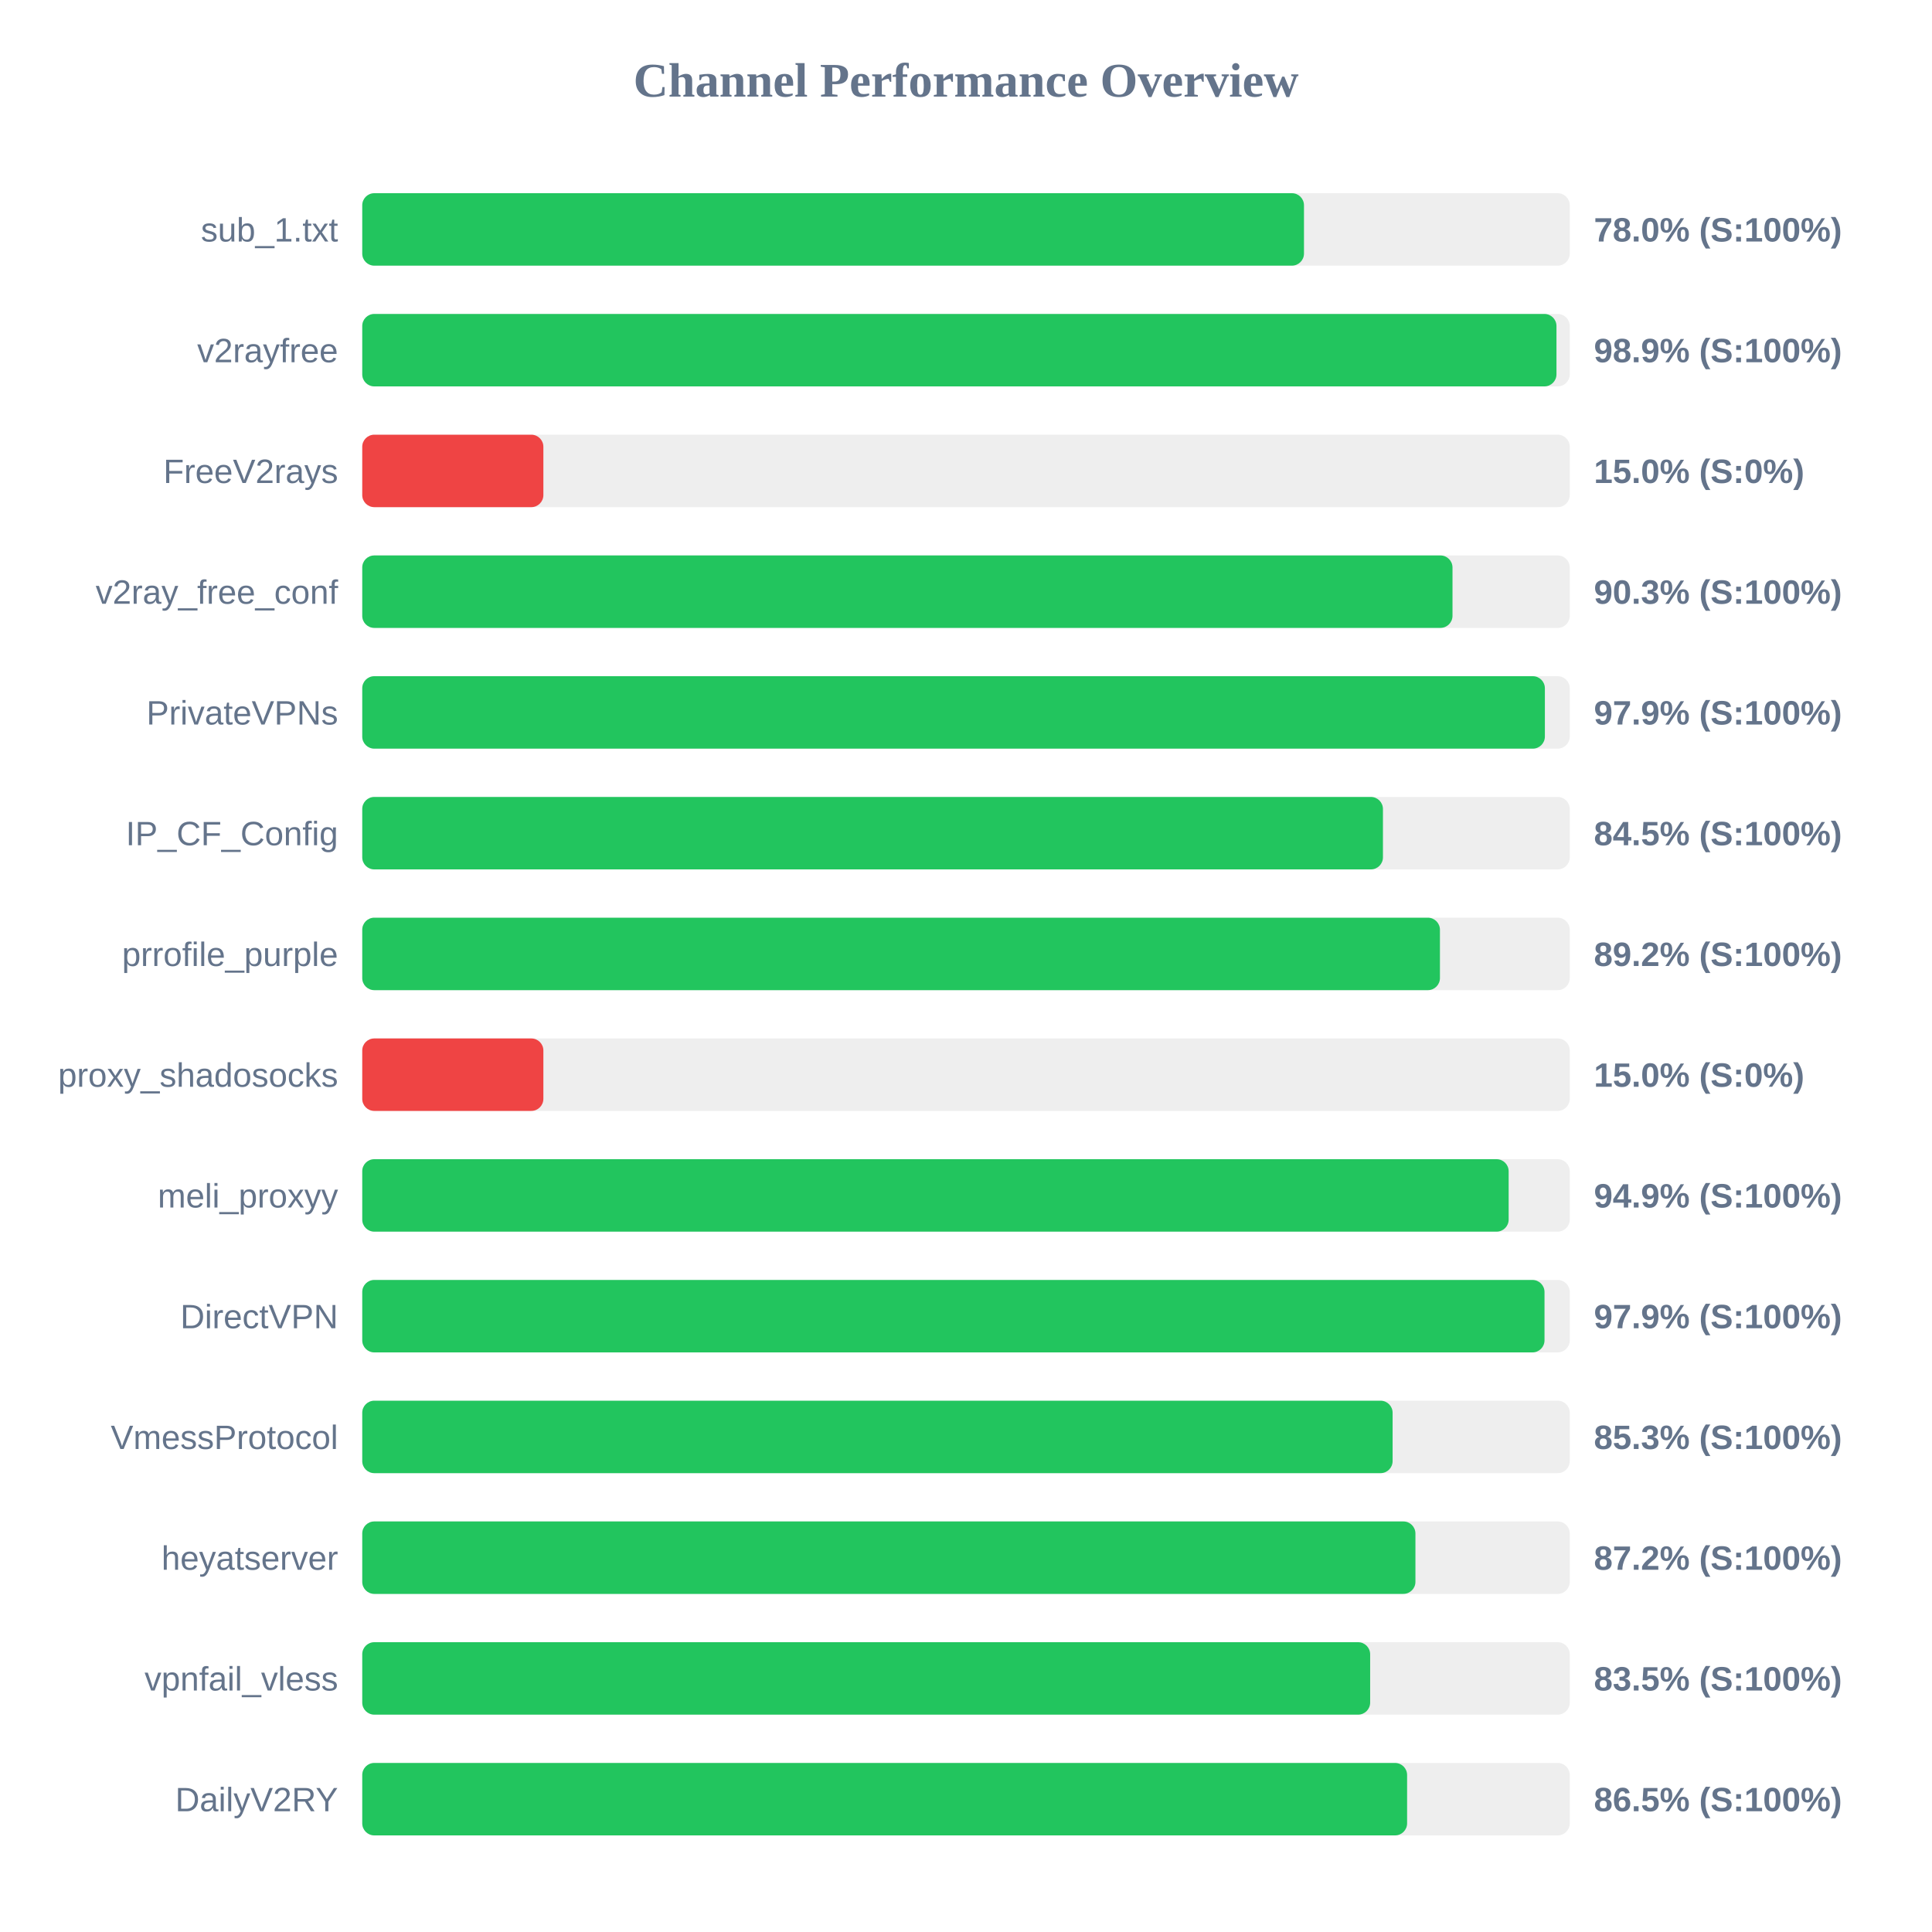
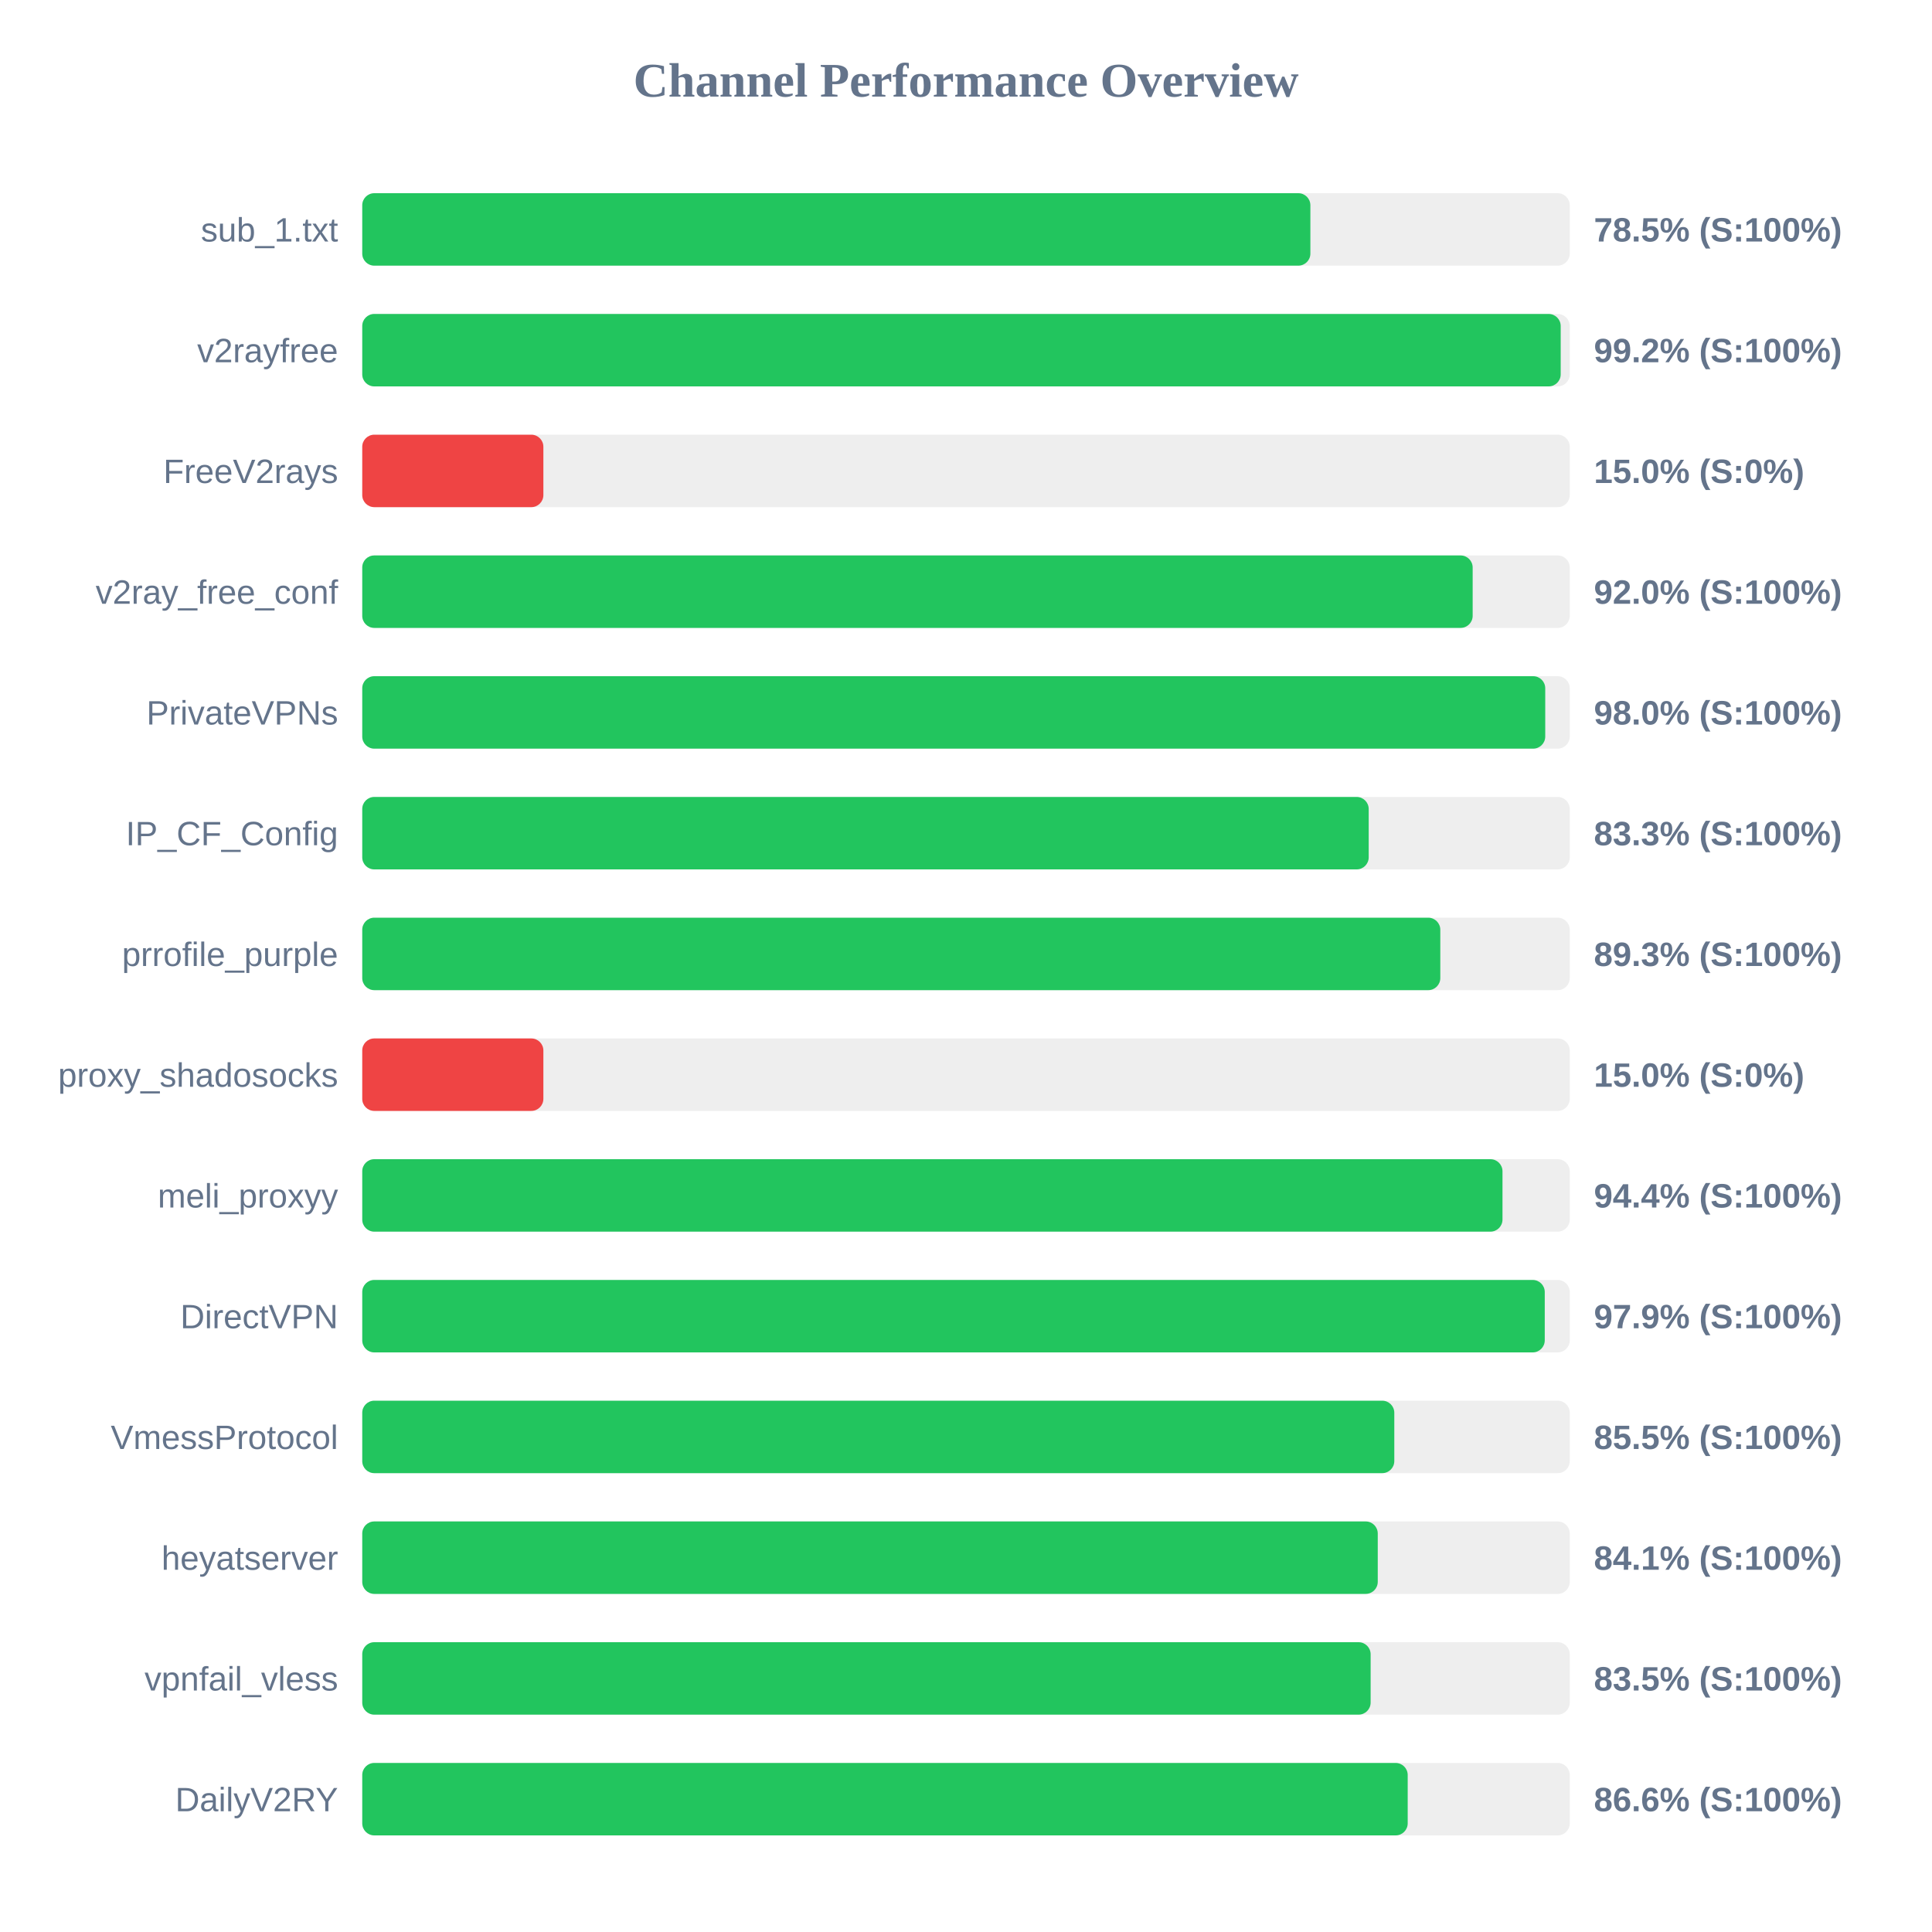
<svg xmlns="http://www.w3.org/2000/svg" width="800" height="800" version="1.1">
  <style>
        .row { font: 14px Arial; fill: #64748b; }
        .score { font: bold 14px Arial; fill: #64748b; }
    </style>
  <text x="400" y="40" text-anchor="middle" font-size="20px" font-weight="bold" fill="#64748b">Channel Performance Overview</text>
  <rect x="150" y="80" width="500" height="30" fill="#eee" rx="5" />
-   <rect x="150" y="80" width="389.95" height="30" fill="#22c55e" rx="5" />
+   <rect x="150" y="80" width="392.6" height="30" fill="#22c55e" rx="5" />
  <text x="140" y="100" text-anchor="end" class="row">sub_1.txt</text>
-   <text x="660" y="100" text-anchor="start" class="score">78.0% (S:100%)</text>
+   <text x="660" y="100" text-anchor="start" class="score">78.5% (S:100%)</text>
  <rect x="150" y="130" width="500" height="30" fill="#eee" rx="5" />
-   <rect x="150" y="130" width="494.5" height="30" fill="#22c55e" rx="5" />
+   <rect x="150" y="130" width="496.25" height="30" fill="#22c55e" rx="5" />
  <text x="140" y="150" text-anchor="end" class="row">v2rayfree</text>
-   <text x="660" y="150" text-anchor="start" class="score">98.9% (S:100%)</text>
+   <text x="660" y="150" text-anchor="start" class="score">99.2% (S:100%)</text>
  <rect x="150" y="180" width="500" height="30" fill="#eee" rx="5" />
  <rect x="150" y="180" width="75.0" height="30" fill="#ef4444" rx="5" />
  <text x="140" y="200" text-anchor="end" class="row">FreeV2rays</text>
  <text x="660" y="200" text-anchor="start" class="score">15.0% (S:0%)</text>
  <rect x="150" y="230" width="500" height="30" fill="#eee" rx="5" />
-   <rect x="150" y="230" width="451.45" height="30" fill="#22c55e" rx="5" />
+   <rect x="150" y="230" width="459.8" height="30" fill="#22c55e" rx="5" />
  <text x="140" y="250" text-anchor="end" class="row">v2ray_free_conf</text>
-   <text x="660" y="250" text-anchor="start" class="score">90.3% (S:100%)</text>
+   <text x="660" y="250" text-anchor="start" class="score">92.0% (S:100%)</text>
  <rect x="150" y="280" width="500" height="30" fill="#eee" rx="5" />
-   <rect x="150" y="280" width="489.7" height="30" fill="#22c55e" rx="5" />
+   <rect x="150" y="280" width="489.85" height="30" fill="#22c55e" rx="5" />
  <text x="140" y="300" text-anchor="end" class="row">PrivateVPNs</text>
-   <text x="660" y="300" text-anchor="start" class="score">97.9% (S:100%)</text>
+   <text x="660" y="300" text-anchor="start" class="score">98.0% (S:100%)</text>
  <rect x="150" y="330" width="500" height="30" fill="#eee" rx="5" />
-   <rect x="150" y="330" width="422.65" height="30" fill="#22c55e" rx="5" />
+   <rect x="150" y="330" width="416.75" height="30" fill="#22c55e" rx="5" />
  <text x="140" y="350" text-anchor="end" class="row">IP_CF_Config</text>
-   <text x="660" y="350" text-anchor="start" class="score">84.5% (S:100%)</text>
+   <text x="660" y="350" text-anchor="start" class="score">83.3% (S:100%)</text>
  <rect x="150" y="380" width="500" height="30" fill="#eee" rx="5" />
-   <rect x="150" y="380" width="446.25" height="30" fill="#22c55e" rx="5" />
+   <rect x="150" y="380" width="446.4" height="30" fill="#22c55e" rx="5" />
  <text x="140" y="400" text-anchor="end" class="row">prrofile_purple</text>
-   <text x="660" y="400" text-anchor="start" class="score">89.2% (S:100%)</text>
+   <text x="660" y="400" text-anchor="start" class="score">89.3% (S:100%)</text>
  <rect x="150" y="430" width="500" height="30" fill="#eee" rx="5" />
  <rect x="150" y="430" width="75.0" height="30" fill="#ef4444" rx="5" />
  <text x="140" y="450" text-anchor="end" class="row">proxy_shadosocks</text>
  <text x="660" y="450" text-anchor="start" class="score">15.0% (S:0%)</text>
  <rect x="150" y="480" width="500" height="30" fill="#eee" rx="5" />
-   <rect x="150" y="480" width="474.7" height="30" fill="#22c55e" rx="5" />
+   <rect x="150" y="480" width="472.15" height="30" fill="#22c55e" rx="5" />
  <text x="140" y="500" text-anchor="end" class="row">meli_proxyy</text>
-   <text x="660" y="500" text-anchor="start" class="score">94.9% (S:100%)</text>
+   <text x="660" y="500" text-anchor="start" class="score">94.4% (S:100%)</text>
  <rect x="150" y="530" width="500" height="30" fill="#eee" rx="5" />
-   <rect x="150" y="530" width="489.55" height="30" fill="#22c55e" rx="5" />
+   <rect x="150" y="530" width="489.65" height="30" fill="#22c55e" rx="5" />
  <text x="140" y="550" text-anchor="end" class="row">DirectVPN</text>
  <text x="660" y="550" text-anchor="start" class="score">97.9% (S:100%)</text>
  <rect x="150" y="580" width="500" height="30" fill="#eee" rx="5" />
-   <rect x="150" y="580" width="426.65" height="30" fill="#22c55e" rx="5" />
+   <rect x="150" y="580" width="427.35" height="30" fill="#22c55e" rx="5" />
  <text x="140" y="600" text-anchor="end" class="row">VmessProtocol</text>
-   <text x="660" y="600" text-anchor="start" class="score">85.3% (S:100%)</text>
+   <text x="660" y="600" text-anchor="start" class="score">85.5% (S:100%)</text>
  <rect x="150" y="630" width="500" height="30" fill="#eee" rx="5" />
-   <rect x="150" y="630" width="436.1" height="30" fill="#22c55e" rx="5" />
+   <rect x="150" y="630" width="420.5" height="30" fill="#22c55e" rx="5" />
  <text x="140" y="650" text-anchor="end" class="row">heyatserver</text>
-   <text x="660" y="650" text-anchor="start" class="score">87.2% (S:100%)</text>
+   <text x="660" y="650" text-anchor="start" class="score">84.1% (S:100%)</text>
  <rect x="150" y="680" width="500" height="30" fill="#eee" rx="5" />
-   <rect x="150" y="680" width="417.35" height="30" fill="#22c55e" rx="5" />
+   <rect x="150" y="680" width="417.55" height="30" fill="#22c55e" rx="5" />
  <text x="140" y="700" text-anchor="end" class="row">vpnfail_vless</text>
  <text x="660" y="700" text-anchor="start" class="score">83.5% (S:100%)</text>
  <rect x="150" y="730" width="500" height="30" fill="#eee" rx="5" />
-   <rect x="150" y="730" width="432.65" height="30" fill="#22c55e" rx="5" />
+   <rect x="150" y="730" width="432.9" height="30" fill="#22c55e" rx="5" />
  <text x="140" y="750" text-anchor="end" class="row">DailyV2RY</text>
-   <text x="660" y="750" text-anchor="start" class="score">86.5% (S:100%)</text>
+   <text x="660" y="750" text-anchor="start" class="score">86.6% (S:100%)</text>
</svg>
